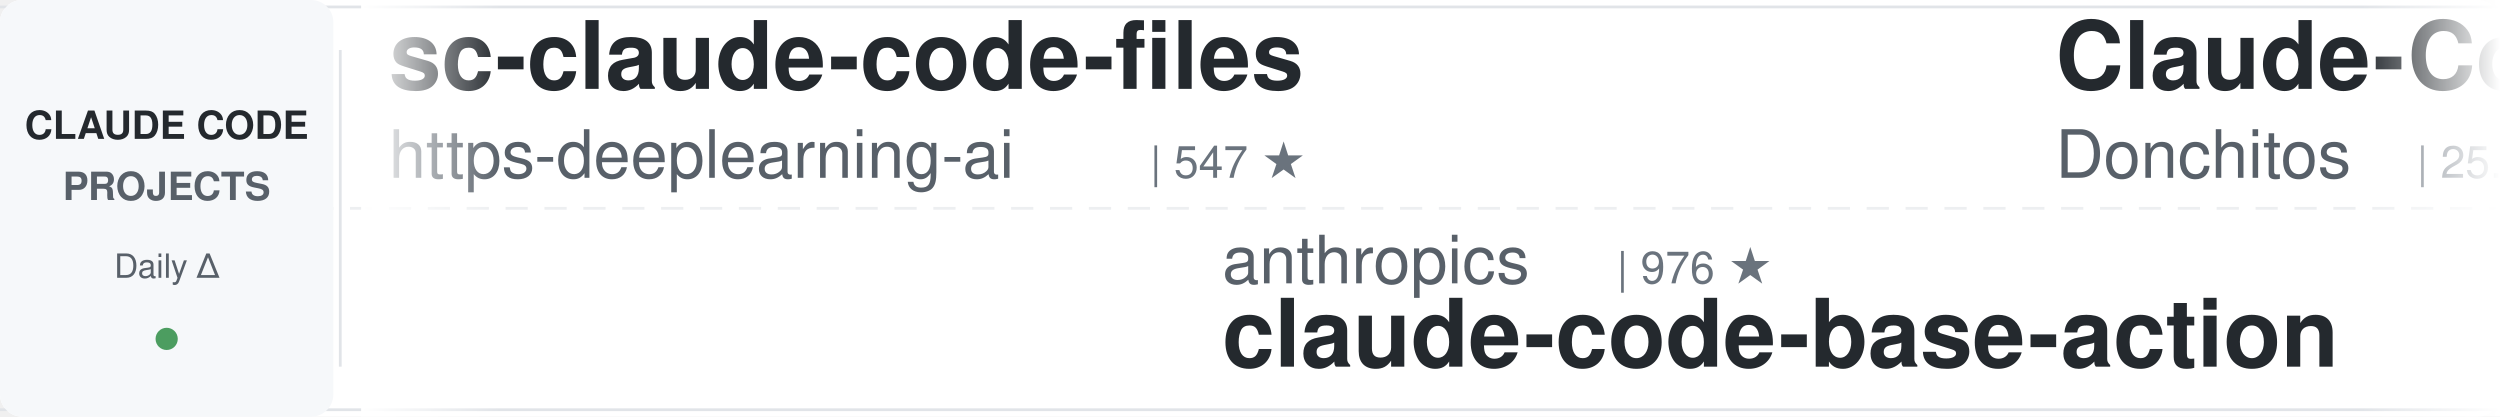
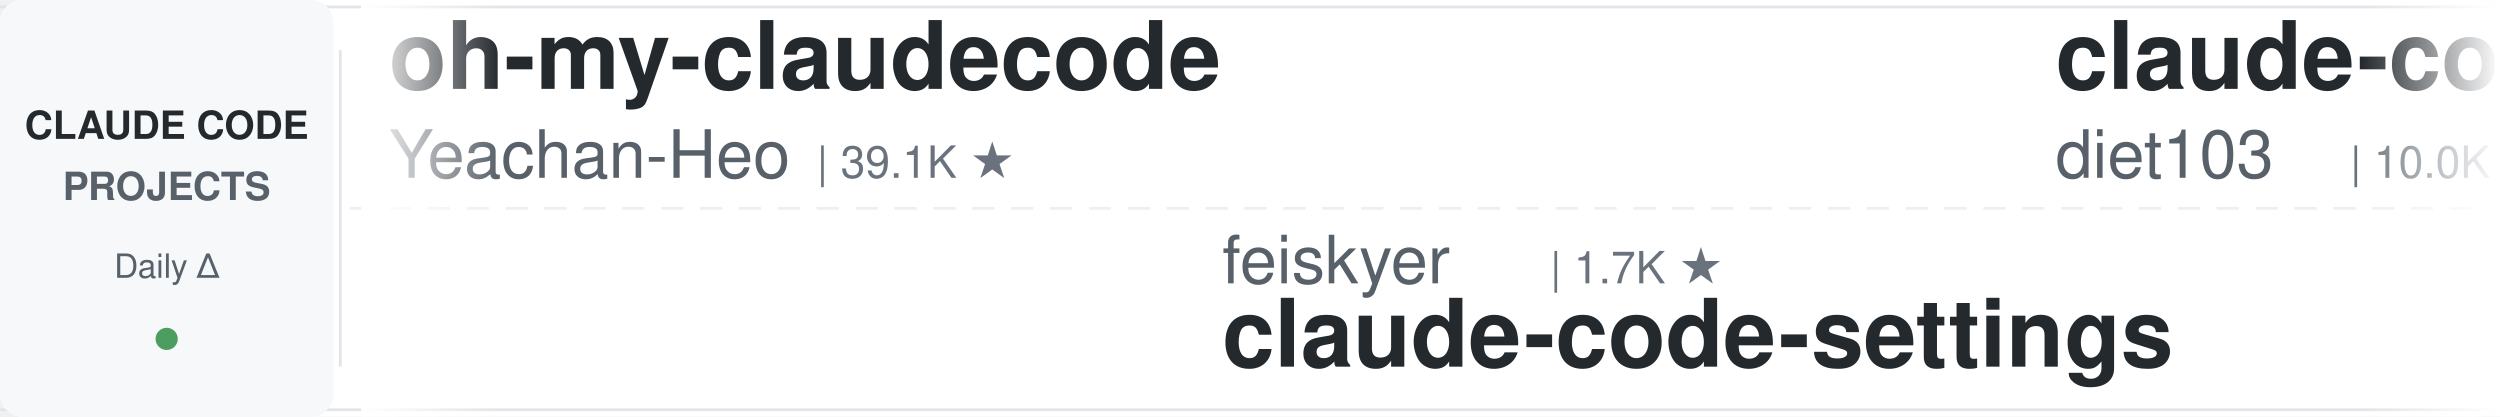
<svg xmlns="http://www.w3.org/2000/svg" width="900" height="150">
  <defs>
    <linearGradient id="leftFade" x1="0%" y1="0%" x2="100%" y2="0%">
      <stop offset="0%" style="stop-color:#ffffff;stop-opacity:1" />
      <stop offset="100%" style="stop-color:#ffffff;stop-opacity:0" />
    </linearGradient>
    <linearGradient id="rightFade" x1="0%" y1="0%" x2="100%" y2="0%">
      <stop offset="0%" style="stop-color:#ffffff;stop-opacity:0" />
      <stop offset="100%" style="stop-color:#ffffff;stop-opacity:1" />
    </linearGradient>
  </defs>
  <rect width="900" height="150" fill="#ffffff" rx="8" />
  <rect x="0" y="2" width="900" height="1" fill="#e1e4e8" />
  <rect x="0" y="147" width="900" height="1" fill="#e1e4e8" />
  <line x1="0" y1="75" x2="900" y2="75" stroke="#e1e4e8" stroke-width="1" stroke-dasharray="8 6" opacity="0.6" />
  <rect x="0" y="0" width="120" height="150" fill="#f6f8fa" rx="8" />
  <text x="60" y="50" font-family="-apple-system, BlinkMacSystemFont, 'Segoe UI', Helvetica, Arial, sans-serif" font-size="14" font-weight="600" fill="#24292e" text-anchor="middle">CLAUDE CODE</text>
  <text x="60" y="72" font-family="-apple-system, BlinkMacSystemFont, 'Segoe UI', Helvetica, Arial, sans-serif" font-size="14" font-weight="600" fill="#586069" text-anchor="middle">PROJECTS</text>
  <text x="60" y="100" font-family="-apple-system, BlinkMacSystemFont, 'Segoe UI', Helvetica, Arial, sans-serif" font-size="12" font-weight="500" fill="#586069" text-anchor="middle">Daily Δ</text>
  <circle cx="60" cy="122" r="4" fill="#22863a" opacity="0.8" />
  <rect x="122" y="18" width="1" height="114" fill="#e1e4e8" />
  <clipPath id="tickerClip">
    <rect x="130" y="0" width="770" height="150" />
  </clipPath>
  <g clip-path="url(#tickerClip)">
    <g id="tickerItems">
      <animateTransform attributeName="transform" attributeType="XML" type="translate" from="0 0" to="-3000 0" dur="54s" repeatCount="indefinite" />
      <g transform="translate(0, 0)">
-         <text x="140" y="32" font-family="-apple-system, BlinkMacSystemFont, 'Segoe UI', Helvetica, Arial, sans-serif" font-size="34" font-weight="600" fill="#24292e">sc-claude-code-files</text>
-         <text x="140" y="64" font-family="-apple-system, BlinkMacSystemFont, 'Segoe UI', Helvetica, Arial, sans-serif" font-size="24" font-weight="400" fill="#586069">https-deeplearning-ai</text>
-         <text x="414" y="64" font-family="-apple-system, BlinkMacSystemFont, 'Segoe UI', Helvetica, Arial, sans-serif" font-size="16" font-weight="500" fill="#6a737d">| 547 ★</text>
+         <text x="140" y="32" font-family="-apple-system, BlinkMacSystemFont, 'Segoe UI', Helvetica, Arial, sans-serif" font-size="34" font-weight="600" fill="#24292e">oh-my-claudecode</text>
+         <text x="140" y="64" font-family="-apple-system, BlinkMacSystemFont, 'Segoe UI', Helvetica, Arial, sans-serif" font-size="24" font-weight="400" fill="#586069">Yeachan-Heo</text>
+         <text x="294" y="64" font-family="-apple-system, BlinkMacSystemFont, 'Segoe UI', Helvetica, Arial, sans-serif" font-size="16" font-weight="500" fill="#6a737d">| 39.1K ★</text>
      </g>
      <g transform="translate(300, 0)">
-         <text x="140" y="102" font-family="-apple-system, BlinkMacSystemFont, 'Segoe UI', Helvetica, Arial, sans-serif" font-size="24" font-weight="400" fill="#586069">anthropics</text>
-         <text x="282" y="102" font-family="-apple-system, BlinkMacSystemFont, 'Segoe UI', Helvetica, Arial, sans-serif" font-size="16" font-weight="500" fill="#6a737d">| 976 ★</text>
-         <text x="140" y="132" font-family="-apple-system, BlinkMacSystemFont, 'Segoe UI', Helvetica, Arial, sans-serif" font-size="34" font-weight="600" fill="#24292e">claude-code-base-action</text>
+         <text x="140" y="102" font-family="-apple-system, BlinkMacSystemFont, 'Segoe UI', Helvetica, Arial, sans-serif" font-size="24" font-weight="400" fill="#586069">feiskyer</text>
+         <text x="258" y="102" font-family="-apple-system, BlinkMacSystemFont, 'Segoe UI', Helvetica, Arial, sans-serif" font-size="16" font-weight="500" fill="#6a737d">| 1.7K ★</text>
+         <text x="140" y="132" font-family="-apple-system, BlinkMacSystemFont, 'Segoe UI', Helvetica, Arial, sans-serif" font-size="34" font-weight="600" fill="#24292e">claude-code-settings</text>
      </g>
      <g transform="translate(600, 0)">
-         <text x="140" y="32" font-family="-apple-system, BlinkMacSystemFont, 'Segoe UI', Helvetica, Arial, sans-serif" font-size="34" font-weight="600" fill="#24292e">Claude-Code-Game-Studios</text>
-         <text x="140" y="64" font-family="-apple-system, BlinkMacSystemFont, 'Segoe UI', Helvetica, Arial, sans-serif" font-size="24" font-weight="400" fill="#586069">Donchitos</text>
-         <text x="270" y="64" font-family="-apple-system, BlinkMacSystemFont, 'Segoe UI', Helvetica, Arial, sans-serif" font-size="16" font-weight="500" fill="#6a737d">| 25.0K ★</text>
+         <text x="140" y="32" font-family="-apple-system, BlinkMacSystemFont, 'Segoe UI', Helvetica, Arial, sans-serif" font-size="34" font-weight="600" fill="#24292e">claude-code-infrastructu...</text>
+         <text x="140" y="64" font-family="-apple-system, BlinkMacSystemFont, 'Segoe UI', Helvetica, Arial, sans-serif" font-size="24" font-weight="400" fill="#586069">diet103</text>
+         <text x="246" y="64" font-family="-apple-system, BlinkMacSystemFont, 'Segoe UI', Helvetica, Arial, sans-serif" font-size="16" font-weight="500" fill="#6a737d">| 10.0K ★</text>
      </g>
      <g transform="translate(900, 0)">
-         <text x="140" y="102" font-family="-apple-system, BlinkMacSystemFont, 'Segoe UI', Helvetica, Arial, sans-serif" font-size="24" font-weight="400" fill="#586069">luyao618</text>
-         <text x="258" y="102" font-family="-apple-system, BlinkMacSystemFont, 'Segoe UI', Helvetica, Arial, sans-serif" font-size="16" font-weight="500" fill="#6a737d">| 1.7K ★</text>
-         <text x="140" y="132" font-family="-apple-system, BlinkMacSystemFont, 'Segoe UI', Helvetica, Arial, sans-serif" font-size="34" font-weight="600" fill="#24292e">Claude-Code-Source-Study</text>
-       </g>
-       <g transform="translate(1200, 0)">
-         <text x="140" y="32" font-family="-apple-system, BlinkMacSystemFont, 'Segoe UI', Helvetica, Arial, sans-serif" font-size="34" font-weight="600" fill="#24292e">claude-code-workflows</text>
-         <text x="140" y="64" font-family="-apple-system, BlinkMacSystemFont, 'Segoe UI', Helvetica, Arial, sans-serif" font-size="24" font-weight="400" fill="#586069">OneRedOak</text>
-         <text x="270" y="64" font-family="-apple-system, BlinkMacSystemFont, 'Segoe UI', Helvetica, Arial, sans-serif" font-size="16" font-weight="500" fill="#6a737d">| 3.9K ★</text>
-       </g>
-       <g transform="translate(1500, 0)">
-         <text x="140" y="102" font-family="-apple-system, BlinkMacSystemFont, 'Segoe UI', Helvetica, Arial, sans-serif" font-size="24" font-weight="400" fill="#586069">digitalsamba</text>
-         <text x="306" y="102" font-family="-apple-system, BlinkMacSystemFont, 'Segoe UI', Helvetica, Arial, sans-serif" font-size="16" font-weight="500" fill="#6a737d">| 2.1K ★</text>
-         <text x="140" y="132" font-family="-apple-system, BlinkMacSystemFont, 'Segoe UI', Helvetica, Arial, sans-serif" font-size="34" font-weight="600" fill="#24292e">claude-code-video-toolki...</text>
-       </g>
-       <g transform="translate(1800, 0)">
-         <text x="140" y="32" font-family="-apple-system, BlinkMacSystemFont, 'Segoe UI', Helvetica, Arial, sans-serif" font-size="34" font-weight="600" fill="#24292e">claude-code-prompts</text>
-         <text x="140" y="64" font-family="-apple-system, BlinkMacSystemFont, 'Segoe UI', Helvetica, Arial, sans-serif" font-size="24" font-weight="400" fill="#586069">repowise-dev</text>
-         <text x="306" y="64" font-family="-apple-system, BlinkMacSystemFont, 'Segoe UI', Helvetica, Arial, sans-serif" font-size="16" font-weight="500" fill="#6a737d">| 1.2K ★</text>
-       </g>
-       <g transform="translate(2100, 0)">
        <text x="140" y="102" font-family="-apple-system, BlinkMacSystemFont, 'Segoe UI', Helvetica, Arial, sans-serif" font-size="24" font-weight="400" fill="#586069">JrCx7scC</text>
        <text x="258" y="102" font-family="-apple-system, BlinkMacSystemFont, 'Segoe UI', Helvetica, Arial, sans-serif" font-size="16" font-weight="500" fill="#6a737d">| 376 ★</text>
        <text x="140" y="132" font-family="-apple-system, BlinkMacSystemFont, 'Segoe UI', Helvetica, Arial, sans-serif" font-size="34" font-weight="600" fill="#24292e">claude-code-source</text>
      </g>
+       <g transform="translate(1200, 0)">
+         <text x="140" y="32" font-family="-apple-system, BlinkMacSystemFont, 'Segoe UI', Helvetica, Arial, sans-serif" font-size="34" font-weight="600" fill="#24292e">Auto-claude-code-researc...</text>
+         <text x="140" y="64" font-family="-apple-system, BlinkMacSystemFont, 'Segoe UI', Helvetica, Arial, sans-serif" font-size="24" font-weight="400" fill="#586069">wanshuiyin</text>
+         <text x="282" y="64" font-family="-apple-system, BlinkMacSystemFont, 'Segoe UI', Helvetica, Arial, sans-serif" font-size="16" font-weight="500" fill="#6a737d">| 16.0K ★</text>
+       </g>
+       <g transform="translate(1500, 0)">
+         <text x="140" y="102" font-family="-apple-system, BlinkMacSystemFont, 'Segoe UI', Helvetica, Arial, sans-serif" font-size="24" font-weight="400" fill="#586069">liuup</text>
+         <text x="222" y="102" font-family="-apple-system, BlinkMacSystemFont, 'Segoe UI', Helvetica, Arial, sans-serif" font-size="16" font-weight="500" fill="#6a737d">| 3.9K ★</text>
+         <text x="140" y="132" font-family="-apple-system, BlinkMacSystemFont, 'Segoe UI', Helvetica, Arial, sans-serif" font-size="34" font-weight="600" fill="#24292e">claude-code-analysis</text>
+       </g>
+       <g transform="translate(1800, 0)">
+         <text x="140" y="32" font-family="-apple-system, BlinkMacSystemFont, 'Segoe UI', Helvetica, Arial, sans-serif" font-size="34" font-weight="600" fill="#24292e">free-claude-code</text>
+         <text x="140" y="64" font-family="-apple-system, BlinkMacSystemFont, 'Segoe UI', Helvetica, Arial, sans-serif" font-size="24" font-weight="400" fill="#586069">Alishahryar1</text>
+         <text x="306" y="64" font-family="-apple-system, BlinkMacSystemFont, 'Segoe UI', Helvetica, Arial, sans-serif" font-size="16" font-weight="500" fill="#6a737d">| 54.4K ★</text>
+       </g>
+       <g transform="translate(2100, 0)">
+         <text x="140" y="102" font-family="-apple-system, BlinkMacSystemFont, 'Segoe UI', Helvetica, Arial, sans-serif" font-size="24" font-weight="400" fill="#586069">frankbria</text>
+         <text x="270" y="102" font-family="-apple-system, BlinkMacSystemFont, 'Segoe UI', Helvetica, Arial, sans-serif" font-size="16" font-weight="500" fill="#6a737d">| 9.6K ★</text>
+         <text x="140" y="132" font-family="-apple-system, BlinkMacSystemFont, 'Segoe UI', Helvetica, Arial, sans-serif" font-size="34" font-weight="600" fill="#24292e">ralph-claude-code</text>
+       </g>
      <g transform="translate(2400, 0)">
-         <text x="140" y="32" font-family="-apple-system, BlinkMacSystemFont, 'Segoe UI', Helvetica, Arial, sans-serif" font-size="34" font-weight="600" fill="#24292e">claude-code-reverse</text>
-         <text x="140" y="64" font-family="-apple-system, BlinkMacSystemFont, 'Segoe UI', Helvetica, Arial, sans-serif" font-size="24" font-weight="400" fill="#586069">Yuyz0112</text>
-         <text x="258" y="64" font-family="-apple-system, BlinkMacSystemFont, 'Segoe UI', Helvetica, Arial, sans-serif" font-size="16" font-weight="500" fill="#6a737d">| 2.4K ★</text>
+         <text x="140" y="32" font-family="-apple-system, BlinkMacSystemFont, 'Segoe UI', Helvetica, Arial, sans-serif" font-size="34" font-weight="600" fill="#24292e">claude-code-from-scratch</text>
+         <text x="140" y="64" font-family="-apple-system, BlinkMacSystemFont, 'Segoe UI', Helvetica, Arial, sans-serif" font-size="24" font-weight="400" fill="#586069">Windy3f3f3f3f</text>
+         <text x="318" y="64" font-family="-apple-system, BlinkMacSystemFont, 'Segoe UI', Helvetica, Arial, sans-serif" font-size="16" font-weight="500" fill="#6a737d">| 2.7K ★</text>
      </g>
      <g transform="translate(2700, 0)">
-         <text x="140" y="102" font-family="-apple-system, BlinkMacSystemFont, 'Segoe UI', Helvetica, Arial, sans-serif" font-size="24" font-weight="400" fill="#586069">rohitg00</text>
-         <text x="258" y="102" font-family="-apple-system, BlinkMacSystemFont, 'Segoe UI', Helvetica, Arial, sans-serif" font-size="16" font-weight="500" fill="#6a737d">| 2.6K ★</text>
-         <text x="140" y="132" font-family="-apple-system, BlinkMacSystemFont, 'Segoe UI', Helvetica, Arial, sans-serif" font-size="34" font-weight="600" fill="#24292e">awesome-claude-code-tool...</text>
+         <text x="140" y="102" font-family="-apple-system, BlinkMacSystemFont, 'Segoe UI', Helvetica, Arial, sans-serif" font-size="24" font-weight="400" fill="#586069">zebbern</text>
+         <text x="246" y="102" font-family="-apple-system, BlinkMacSystemFont, 'Segoe UI', Helvetica, Arial, sans-serif" font-size="16" font-weight="500" fill="#6a737d">| 4.6K ★</text>
+         <text x="140" y="132" font-family="-apple-system, BlinkMacSystemFont, 'Segoe UI', Helvetica, Arial, sans-serif" font-size="34" font-weight="600" fill="#24292e">claude-code-guide</text>
      </g>
      <g transform="translate(3000, 0)">
-         <text x="140" y="32" font-family="-apple-system, BlinkMacSystemFont, 'Segoe UI', Helvetica, Arial, sans-serif" font-size="34" font-weight="600" fill="#24292e">sc-claude-code-files</text>
-         <text x="140" y="64" font-family="-apple-system, BlinkMacSystemFont, 'Segoe UI', Helvetica, Arial, sans-serif" font-size="24" font-weight="400" fill="#586069">https-deeplearning-ai</text>
-         <text x="414" y="64" font-family="-apple-system, BlinkMacSystemFont, 'Segoe UI', Helvetica, Arial, sans-serif" font-size="16" font-weight="500" fill="#6a737d">| 547 ★</text>
+         <text x="140" y="32" font-family="-apple-system, BlinkMacSystemFont, 'Segoe UI', Helvetica, Arial, sans-serif" font-size="34" font-weight="600" fill="#24292e">oh-my-claudecode</text>
+         <text x="140" y="64" font-family="-apple-system, BlinkMacSystemFont, 'Segoe UI', Helvetica, Arial, sans-serif" font-size="24" font-weight="400" fill="#586069">Yeachan-Heo</text>
+         <text x="294" y="64" font-family="-apple-system, BlinkMacSystemFont, 'Segoe UI', Helvetica, Arial, sans-serif" font-size="16" font-weight="500" fill="#6a737d">| 39.1K ★</text>
      </g>
      <g transform="translate(3300, 0)">
-         <text x="140" y="102" font-family="-apple-system, BlinkMacSystemFont, 'Segoe UI', Helvetica, Arial, sans-serif" font-size="24" font-weight="400" fill="#586069">anthropics</text>
-         <text x="282" y="102" font-family="-apple-system, BlinkMacSystemFont, 'Segoe UI', Helvetica, Arial, sans-serif" font-size="16" font-weight="500" fill="#6a737d">| 976 ★</text>
-         <text x="140" y="132" font-family="-apple-system, BlinkMacSystemFont, 'Segoe UI', Helvetica, Arial, sans-serif" font-size="34" font-weight="600" fill="#24292e">claude-code-base-action</text>
+         <text x="140" y="102" font-family="-apple-system, BlinkMacSystemFont, 'Segoe UI', Helvetica, Arial, sans-serif" font-size="24" font-weight="400" fill="#586069">feiskyer</text>
+         <text x="258" y="102" font-family="-apple-system, BlinkMacSystemFont, 'Segoe UI', Helvetica, Arial, sans-serif" font-size="16" font-weight="500" fill="#6a737d">| 1.7K ★</text>
+         <text x="140" y="132" font-family="-apple-system, BlinkMacSystemFont, 'Segoe UI', Helvetica, Arial, sans-serif" font-size="34" font-weight="600" fill="#24292e">claude-code-settings</text>
      </g>
      <g transform="translate(3600, 0)">
-         <text x="140" y="32" font-family="-apple-system, BlinkMacSystemFont, 'Segoe UI', Helvetica, Arial, sans-serif" font-size="34" font-weight="600" fill="#24292e">Claude-Code-Game-Studios</text>
-         <text x="140" y="64" font-family="-apple-system, BlinkMacSystemFont, 'Segoe UI', Helvetica, Arial, sans-serif" font-size="24" font-weight="400" fill="#586069">Donchitos</text>
-         <text x="270" y="64" font-family="-apple-system, BlinkMacSystemFont, 'Segoe UI', Helvetica, Arial, sans-serif" font-size="16" font-weight="500" fill="#6a737d">| 25.0K ★</text>
+         <text x="140" y="32" font-family="-apple-system, BlinkMacSystemFont, 'Segoe UI', Helvetica, Arial, sans-serif" font-size="34" font-weight="600" fill="#24292e">claude-code-infrastructu...</text>
+         <text x="140" y="64" font-family="-apple-system, BlinkMacSystemFont, 'Segoe UI', Helvetica, Arial, sans-serif" font-size="24" font-weight="400" fill="#586069">diet103</text>
+         <text x="246" y="64" font-family="-apple-system, BlinkMacSystemFont, 'Segoe UI', Helvetica, Arial, sans-serif" font-size="16" font-weight="500" fill="#6a737d">| 10.0K ★</text>
      </g>
      <g transform="translate(3900, 0)">
-         <text x="140" y="102" font-family="-apple-system, BlinkMacSystemFont, 'Segoe UI', Helvetica, Arial, sans-serif" font-size="24" font-weight="400" fill="#586069">luyao618</text>
-         <text x="258" y="102" font-family="-apple-system, BlinkMacSystemFont, 'Segoe UI', Helvetica, Arial, sans-serif" font-size="16" font-weight="500" fill="#6a737d">| 1.7K ★</text>
-         <text x="140" y="132" font-family="-apple-system, BlinkMacSystemFont, 'Segoe UI', Helvetica, Arial, sans-serif" font-size="34" font-weight="600" fill="#24292e">Claude-Code-Source-Study</text>
+         <text x="140" y="102" font-family="-apple-system, BlinkMacSystemFont, 'Segoe UI', Helvetica, Arial, sans-serif" font-size="24" font-weight="400" fill="#586069">JrCx7scC</text>
+         <text x="258" y="102" font-family="-apple-system, BlinkMacSystemFont, 'Segoe UI', Helvetica, Arial, sans-serif" font-size="16" font-weight="500" fill="#6a737d">| 376 ★</text>
+         <text x="140" y="132" font-family="-apple-system, BlinkMacSystemFont, 'Segoe UI', Helvetica, Arial, sans-serif" font-size="34" font-weight="600" fill="#24292e">claude-code-source</text>
      </g>
    </g>
  </g>
  <rect x="130" y="0" width="50" height="150" fill="url(#leftFade)" />
  <rect x="850" y="0" width="50" height="150" fill="url(#rightFade)" />
</svg>
